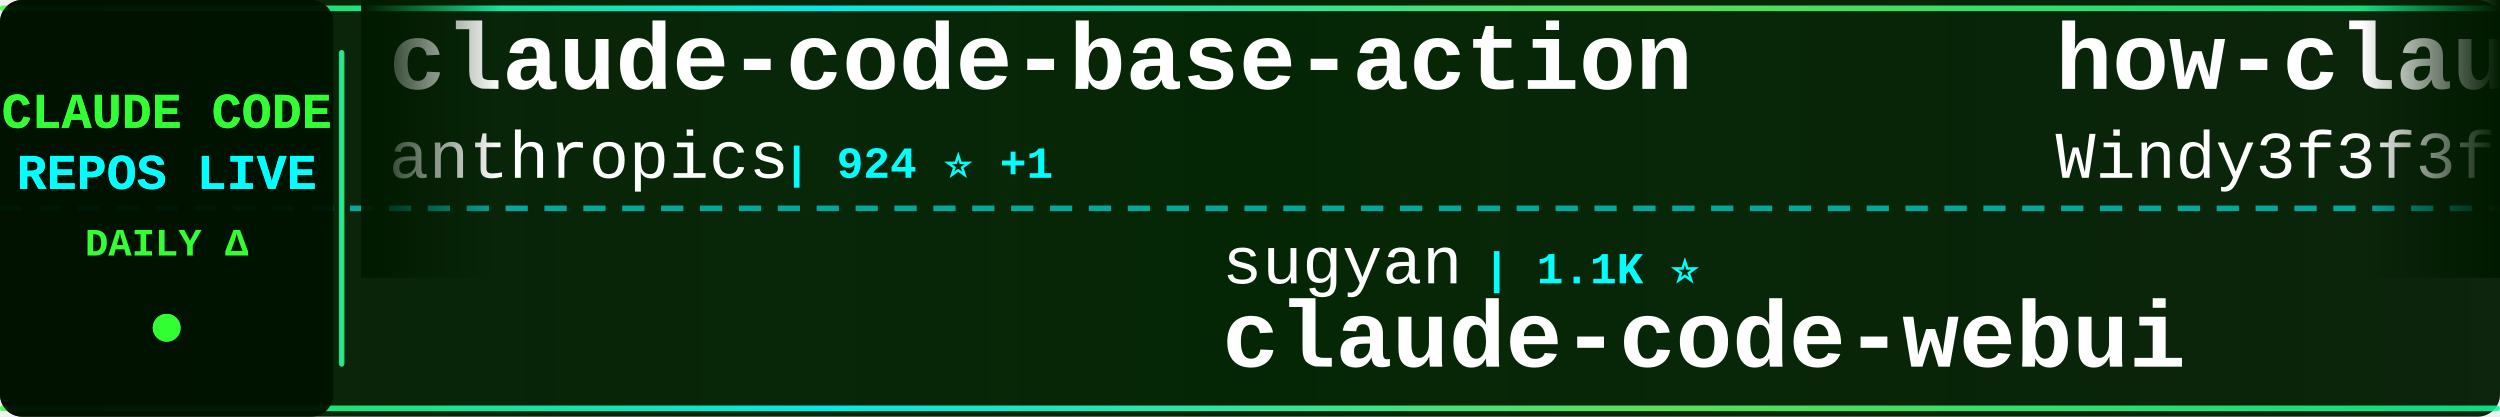
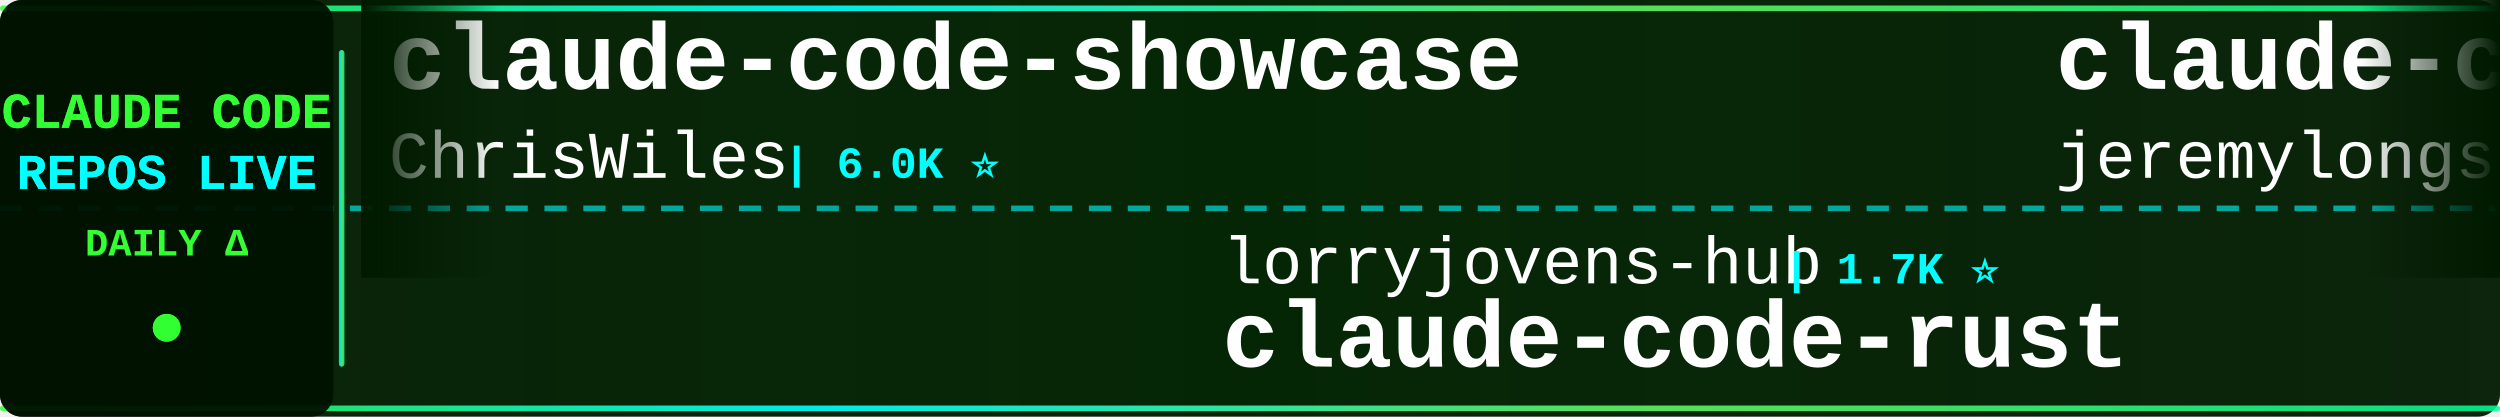
<svg xmlns="http://www.w3.org/2000/svg" width="900" height="150">
  <defs>
    <linearGradient id="tickerBg" x1="0%" y1="0%" x2="100%" y2="0%">
      <stop offset="0%" style="stop-color:#001a00;stop-opacity:0.95" />
      <stop offset="50%" style="stop-color:#002200;stop-opacity:0.98" />
      <stop offset="100%" style="stop-color:#001a00;stop-opacity:0.95" />
    </linearGradient>
    <linearGradient id="borderGrad" x1="0%" y1="0%" x2="100%" y2="0%">
      <stop offset="0%" style="stop-color:#33ff33;stop-opacity:0.85">
        <animate attributeName="stop-opacity" values="0.85;1;0.85" dur="2s" repeatCount="indefinite" />
      </stop>
      <stop offset="33%" style="stop-color:#00ffff;stop-opacity:0.9">
        <animate attributeName="stop-opacity" values="0.9;1;0.9" dur="2.2s" repeatCount="indefinite" />
      </stop>
      <stop offset="66%" style="stop-color:#66ff66;stop-opacity:0.85">
        <animate attributeName="stop-opacity" values="0.85;1;0.85" dur="1.8s" repeatCount="indefinite" />
      </stop>
      <stop offset="100%" style="stop-color:#00ff99;stop-opacity:0.85">
        <animate attributeName="stop-opacity" values="0.85;1;0.85" dur="2s" repeatCount="indefinite" />
      </stop>
    </linearGradient>
    <filter id="textGlow">
      <feGaussianBlur stdDeviation="0.1" result="coloredBlur" />
      <feMerge>
        <feMergeNode in="coloredBlur" />
        <feMergeNode in="SourceGraphic" />
      </feMerge>
    </filter>
    <filter id="metricGlow">
      <feGaussianBlur stdDeviation="0.2" result="coloredBlur" />
      <feMerge>
        <feMergeNode in="coloredBlur" />
        <feMergeNode in="SourceGraphic" />
      </feMerge>
    </filter>
    <linearGradient id="leftFade" x1="0%" y1="0%" x2="100%" y2="0%">
      <stop offset="0%" style="stop-color:#001a00;stop-opacity:1" />
      <stop offset="100%" style="stop-color:#001a00;stop-opacity:0" />
    </linearGradient>
    <linearGradient id="rightFade" x1="0%" y1="0%" x2="100%" y2="0%">
      <stop offset="0%" style="stop-color:#001a00;stop-opacity:0" />
      <stop offset="100%" style="stop-color:#001a00;stop-opacity:1" />
    </linearGradient>
  </defs>
  <rect width="900" height="150" fill="url(#tickerBg)" rx="8" />
  <rect x="0" y="2" width="900" height="2" fill="url(#borderGrad)" rx="1" />
  <rect x="0" y="146" width="900" height="2" fill="url(#borderGrad)" rx="1" />
  <line x1="0" y1="75" x2="900" y2="75" stroke="#00ffff" stroke-width="2" stroke-dasharray="8 6" opacity="0.6" />
  <rect x="0" y="0" width="120" height="150" fill="#001100" opacity="0.95" rx="8" />
  <text x="60" y="46" font-family="'Courier New', monospace" font-size="18" font-weight="bold" fill="#33ff33" text-anchor="middle" filter="url(#textGlow)">
    CLAUDE CODE
  </text>
  <text x="60" y="68" font-family="'Courier New', monospace" font-size="18" font-weight="bold" fill="#00ffff" text-anchor="middle" filter="url(#textGlow)">
    REPOS LIVE
  </text>
  <text x="60" y="92" font-family="'Courier New', monospace" font-size="14" font-weight="bold" fill="#33ff33" text-anchor="middle">
    DAILY Δ
  </text>
  <circle cx="60" cy="118" r="5" fill="#33ff33" filter="url(#metricGlow)">
    <animate attributeName="r" values="4;6;4" dur="1.5s" repeatCount="indefinite" />
    <animate attributeName="opacity" values="0.6;1;0.6" dur="1.5s" repeatCount="indefinite" />
  </circle>
  <rect x="122" y="18" width="2" height="114" fill="url(#borderGrad)" rx="1" />
  <clipPath id="tickerClip">
    <rect x="130" y="0" width="770" height="150" />
  </clipPath>
  <g clip-path="url(#tickerClip)">
    <g id="tickerItems">
      <animateTransform attributeName="transform" attributeType="XML" type="translate" from="0 0" to="-3000 0" dur="54s" repeatCount="indefinite" />
      <g transform="translate(0, 0)">
-         <text x="140" y="32" font-family="'Courier New', monospace" font-size="34" font-weight="bold" fill="#ffffff">claude-code-base-action</text>
-         <text x="140" y="64" font-family="'Courier New', monospace" font-size="24" font-weight="normal" fill="#ffffff" opacity="1.0">anthropics</text>
-         <text x="282" y="64" font-family="'Courier New', monospace" font-size="16" font-weight="bold" fill="#00ffff"> | 924 ⭐ +1</text>
+         <text x="140" y="32" font-family="'Courier New', monospace" font-size="34" font-weight="bold" fill="#ffffff">claude-code-showcase</text>
+         <text x="140" y="64" font-family="'Courier New', monospace" font-size="24" font-weight="normal" fill="#ffffff" opacity="1.0">ChrisWiles</text>
+         <text x="282" y="64" font-family="'Courier New', monospace" font-size="16" font-weight="bold" fill="#00ffff"> | 6.0K ⭐</text>
      </g>
      <g transform="translate(300, 0)">
-         <text x="140" y="102" font-family="'Courier New', monospace" font-size="24" font-weight="normal" fill="#ffffff" opacity="1.0">sugyan</text>
-         <text x="234" y="102" font-family="'Courier New', monospace" font-size="16" font-weight="bold" fill="#00ffff"> | 1.1K ⭐</text>
-         <text x="140" y="132" font-family="'Courier New', monospace" font-size="34" font-weight="bold" fill="#ffffff">claude-code-webui</text>
+         <text x="140" y="102" font-family="'Courier New', monospace" font-size="24" font-weight="normal" fill="#ffffff" opacity="1.0">lorryjovens-hub</text>
+         <text x="342" y="102" font-family="'Courier New', monospace" font-size="16" font-weight="bold" fill="#00ffff"> | 1.7K ⭐</text>
+         <text x="140" y="132" font-family="'Courier New', monospace" font-size="34" font-weight="bold" fill="#ffffff">claude-code-rust</text>
      </g>
      <g transform="translate(600, 0)">
-         <text x="140" y="32" font-family="'Courier New', monospace" font-size="34" font-weight="bold" fill="#ffffff">how-claude-code-works</text>
-         <text x="140" y="64" font-family="'Courier New', monospace" font-size="24" font-weight="normal" fill="#ffffff" opacity="1.0">Windy3f3f3f3f</text>
-         <text x="318" y="64" font-family="'Courier New', monospace" font-size="16" font-weight="bold" fill="#00ffff"> | 3.3K ⭐ +1</text>
+         <text x="140" y="32" font-family="'Courier New', monospace" font-size="34" font-weight="bold" fill="#ffffff">claude-code-plugins-plus...</text>
+         <text x="140" y="64" font-family="'Courier New', monospace" font-size="24" font-weight="normal" fill="#ffffff" opacity="1.0">jeremylongshore</text>
+         <text x="342" y="64" font-family="'Courier New', monospace" font-size="16" font-weight="bold" fill="#00ffff"> | 2.6K ⭐</text>
      </g>
      <g transform="translate(900, 0)">
-         <text x="140" y="102" font-family="'Courier New', monospace" font-size="24" font-weight="normal" fill="#ffffff" opacity="1.0">centminmod</text>
-         <text x="282" y="102" font-family="'Courier New', monospace" font-size="16" font-weight="bold" fill="#00ffff"> | 2.5K ⭐</text>
-         <text x="140" y="132" font-family="'Courier New', monospace" font-size="34" font-weight="bold" fill="#ffffff">my-claude-code-setup</text>
+         <text x="140" y="102" font-family="'Courier New', monospace" font-size="24" font-weight="normal" fill="#ffffff" opacity="1.0">FlorianBruniaux</text>
+         <text x="342" y="102" font-family="'Courier New', monospace" font-size="16" font-weight="bold" fill="#00ffff"> | 5.6K ⭐</text>
+         <text x="140" y="132" font-family="'Courier New', monospace" font-size="34" font-weight="bold" fill="#ffffff">claude-code-ultimate-gui...</text>
      </g>
      <g transform="translate(1200, 0)">
-         <text x="140" y="32" font-family="'Courier New', monospace" font-size="34" font-weight="bold" fill="#ffffff">claude-code-action</text>
-         <text x="140" y="64" font-family="'Courier New', monospace" font-size="24" font-weight="normal" fill="#ffffff" opacity="1.0">anthropics</text>
-         <text x="282" y="64" font-family="'Courier New', monospace" font-size="16" font-weight="bold" fill="#00ffff"> | 8.5K ⭐ +1</text>
+         <text x="140" y="32" font-family="'Courier New', monospace" font-size="34" font-weight="bold" fill="#ffffff">everything-claude-code-z...</text>
+         <text x="140" y="64" font-family="'Courier New', monospace" font-size="24" font-weight="normal" fill="#ffffff" opacity="1.0">xu-xiang</text>
+         <text x="258" y="64" font-family="'Courier New', monospace" font-size="16" font-weight="bold" fill="#00ffff"> | 1.7K ⭐ +2</text>
      </g>
      <g transform="translate(1500, 0)">
-         <text x="140" y="102" font-family="'Courier New', monospace" font-size="24" font-weight="normal" fill="#ffffff" opacity="1.0">disler</text>
-         <text x="234" y="102" font-family="'Courier New', monospace" font-size="16" font-weight="bold" fill="#00ffff"> | 1.5K ⭐ +1</text>
-         <text x="140" y="132" font-family="'Courier New', monospace" font-size="34" font-weight="bold" fill="#ffffff">pi-vs-claude-code</text>
+         <text x="140" y="102" font-family="'Courier New', monospace" font-size="24" font-weight="normal" fill="#ffffff" opacity="1.0">andrew-kramer-inno</text>
+         <text x="378" y="102" font-family="'Courier New', monospace" font-size="16" font-weight="bold" fill="#00ffff"> | 594 ⭐</text>
+         <text x="140" y="132" font-family="'Courier New', monospace" font-size="34" font-weight="bold" fill="#ffffff">claude-code-source-build</text>
      </g>
      <g transform="translate(1800, 0)">
-         <text x="140" y="32" font-family="'Courier New', monospace" font-size="34" font-weight="bold" fill="#ffffff">learn-claude-code</text>
-         <text x="140" y="64" font-family="'Courier New', monospace" font-size="24" font-weight="normal" fill="#ffffff" opacity="1.0">shareAI-lab</text>
-         <text x="294" y="64" font-family="'Courier New', monospace" font-size="16" font-weight="bold" fill="#00ffff"> | 72.2K ⭐ +9</text>
+         <text x="140" y="32" font-family="'Courier New', monospace" font-size="34" font-weight="bold" fill="#ffffff">Auto-claude-code-researc...</text>
+         <text x="140" y="64" font-family="'Courier New', monospace" font-size="24" font-weight="normal" fill="#ffffff" opacity="1.0">wanshuiyin</text>
+         <text x="282" y="64" font-family="'Courier New', monospace" font-size="16" font-weight="bold" fill="#00ffff"> | 13.8K ⭐ +4</text>
      </g>
      <g transform="translate(2100, 0)">
-         <text x="140" y="102" font-family="'Courier New', monospace" font-size="24" font-weight="normal" fill="#ffffff" opacity="1.0">affaan-m</text>
-         <text x="258" y="102" font-family="'Courier New', monospace" font-size="16" font-weight="bold" fill="#00ffff"> | 233.0K ⭐ +37</text>
-         <text x="140" y="132" font-family="'Courier New', monospace" font-size="34" font-weight="bold" fill="#ffffff">ECC</text>
+         <text x="140" y="102" font-family="'Courier New', monospace" font-size="24" font-weight="normal" fill="#ffffff" opacity="1.0">darcyegb</text>
+         <text x="258" y="102" font-family="'Courier New', monospace" font-size="16" font-weight="bold" fill="#00ffff"> | 750 ⭐</text>
+         <text x="140" y="132" font-family="'Courier New', monospace" font-size="34" font-weight="bold" fill="#ffffff">ClaudeCodeAgents</text>
      </g>
      <g transform="translate(2400, 0)">
-         <text x="140" y="32" font-family="'Courier New', monospace" font-size="34" font-weight="bold" fill="#ffffff">claude-code-infrastructu...</text>
-         <text x="140" y="64" font-family="'Courier New', monospace" font-size="24" font-weight="normal" fill="#ffffff" opacity="1.0">diet103</text>
-         <text x="246" y="64" font-family="'Courier New', monospace" font-size="16" font-weight="bold" fill="#00ffff"> | 10.0K ⭐</text>
+         <text x="140" y="32" font-family="'Courier New', monospace" font-size="34" font-weight="bold" fill="#ffffff">claude-code-security-rev...</text>
+         <text x="140" y="64" font-family="'Courier New', monospace" font-size="24" font-weight="normal" fill="#ffffff" opacity="1.0">anthropics</text>
+         <text x="282" y="64" font-family="'Courier New', monospace" font-size="16" font-weight="bold" fill="#00ffff"> | 5.6K ⭐ +3</text>
      </g>
      <g transform="translate(2700, 0)">
-         <text x="140" y="102" font-family="'Courier New', monospace" font-size="24" font-weight="normal" fill="#ffffff" opacity="1.0">anthropics</text>
-         <text x="282" y="102" font-family="'Courier New', monospace" font-size="16" font-weight="bold" fill="#00ffff"> | 164.0K ⭐ +26</text>
-         <text x="140" y="132" font-family="'Courier New', monospace" font-size="34" font-weight="bold" fill="#ffffff">skills</text>
+         <text x="140" y="102" font-family="'Courier New', monospace" font-size="24" font-weight="normal" fill="#ffffff" opacity="1.0">Windy3f3f3f3f</text>
+         <text x="318" y="102" font-family="'Courier New', monospace" font-size="16" font-weight="bold" fill="#00ffff"> | 2.5K ⭐</text>
+         <text x="140" y="132" font-family="'Courier New', monospace" font-size="34" font-weight="bold" fill="#ffffff">claude-code-from-scratch</text>
      </g>
      <g transform="translate(3000, 0)">
-         <text x="140" y="32" font-family="'Courier New', monospace" font-size="34" font-weight="bold" fill="#ffffff">claude-code-base-action</text>
-         <text x="140" y="64" font-family="'Courier New', monospace" font-size="24" font-weight="normal" fill="#ffffff" opacity="1.0">anthropics</text>
-         <text x="282" y="64" font-family="'Courier New', monospace" font-size="16" font-weight="bold" fill="#00ffff"> | 924 ⭐ +1</text>
+         <text x="140" y="32" font-family="'Courier New', monospace" font-size="34" font-weight="bold" fill="#ffffff">claude-code-showcase</text>
+         <text x="140" y="64" font-family="'Courier New', monospace" font-size="24" font-weight="normal" fill="#ffffff" opacity="1.0">ChrisWiles</text>
+         <text x="282" y="64" font-family="'Courier New', monospace" font-size="16" font-weight="bold" fill="#00ffff"> | 6.0K ⭐</text>
      </g>
      <g transform="translate(3300, 0)">
-         <text x="140" y="102" font-family="'Courier New', monospace" font-size="24" font-weight="normal" fill="#ffffff" opacity="1.0">sugyan</text>
-         <text x="234" y="102" font-family="'Courier New', monospace" font-size="16" font-weight="bold" fill="#00ffff"> | 1.1K ⭐</text>
-         <text x="140" y="132" font-family="'Courier New', monospace" font-size="34" font-weight="bold" fill="#ffffff">claude-code-webui</text>
+         <text x="140" y="102" font-family="'Courier New', monospace" font-size="24" font-weight="normal" fill="#ffffff" opacity="1.0">lorryjovens-hub</text>
+         <text x="342" y="102" font-family="'Courier New', monospace" font-size="16" font-weight="bold" fill="#00ffff"> | 1.7K ⭐</text>
+         <text x="140" y="132" font-family="'Courier New', monospace" font-size="34" font-weight="bold" fill="#ffffff">claude-code-rust</text>
      </g>
      <g transform="translate(3600, 0)">
-         <text x="140" y="32" font-family="'Courier New', monospace" font-size="34" font-weight="bold" fill="#ffffff">how-claude-code-works</text>
-         <text x="140" y="64" font-family="'Courier New', monospace" font-size="24" font-weight="normal" fill="#ffffff" opacity="1.0">Windy3f3f3f3f</text>
-         <text x="318" y="64" font-family="'Courier New', monospace" font-size="16" font-weight="bold" fill="#00ffff"> | 3.3K ⭐ +1</text>
+         <text x="140" y="32" font-family="'Courier New', monospace" font-size="34" font-weight="bold" fill="#ffffff">claude-code-plugins-plus...</text>
+         <text x="140" y="64" font-family="'Courier New', monospace" font-size="24" font-weight="normal" fill="#ffffff" opacity="1.0">jeremylongshore</text>
+         <text x="342" y="64" font-family="'Courier New', monospace" font-size="16" font-weight="bold" fill="#00ffff"> | 2.6K ⭐</text>
      </g>
      <g transform="translate(3900, 0)">
-         <text x="140" y="102" font-family="'Courier New', monospace" font-size="24" font-weight="normal" fill="#ffffff" opacity="1.0">centminmod</text>
-         <text x="282" y="102" font-family="'Courier New', monospace" font-size="16" font-weight="bold" fill="#00ffff"> | 2.5K ⭐</text>
-         <text x="140" y="132" font-family="'Courier New', monospace" font-size="34" font-weight="bold" fill="#ffffff">my-claude-code-setup</text>
+         <text x="140" y="102" font-family="'Courier New', monospace" font-size="24" font-weight="normal" fill="#ffffff" opacity="1.0">FlorianBruniaux</text>
+         <text x="342" y="102" font-family="'Courier New', monospace" font-size="16" font-weight="bold" fill="#00ffff"> | 5.6K ⭐</text>
+         <text x="140" y="132" font-family="'Courier New', monospace" font-size="34" font-weight="bold" fill="#ffffff">claude-code-ultimate-gui...</text>
      </g>
    </g>
  </g>
  <rect x="130" y="0" width="50" height="100" fill="url(#leftFade)" />
  <rect x="850" y="0" width="50" height="100" fill="url(#rightFade)" />
</svg>
